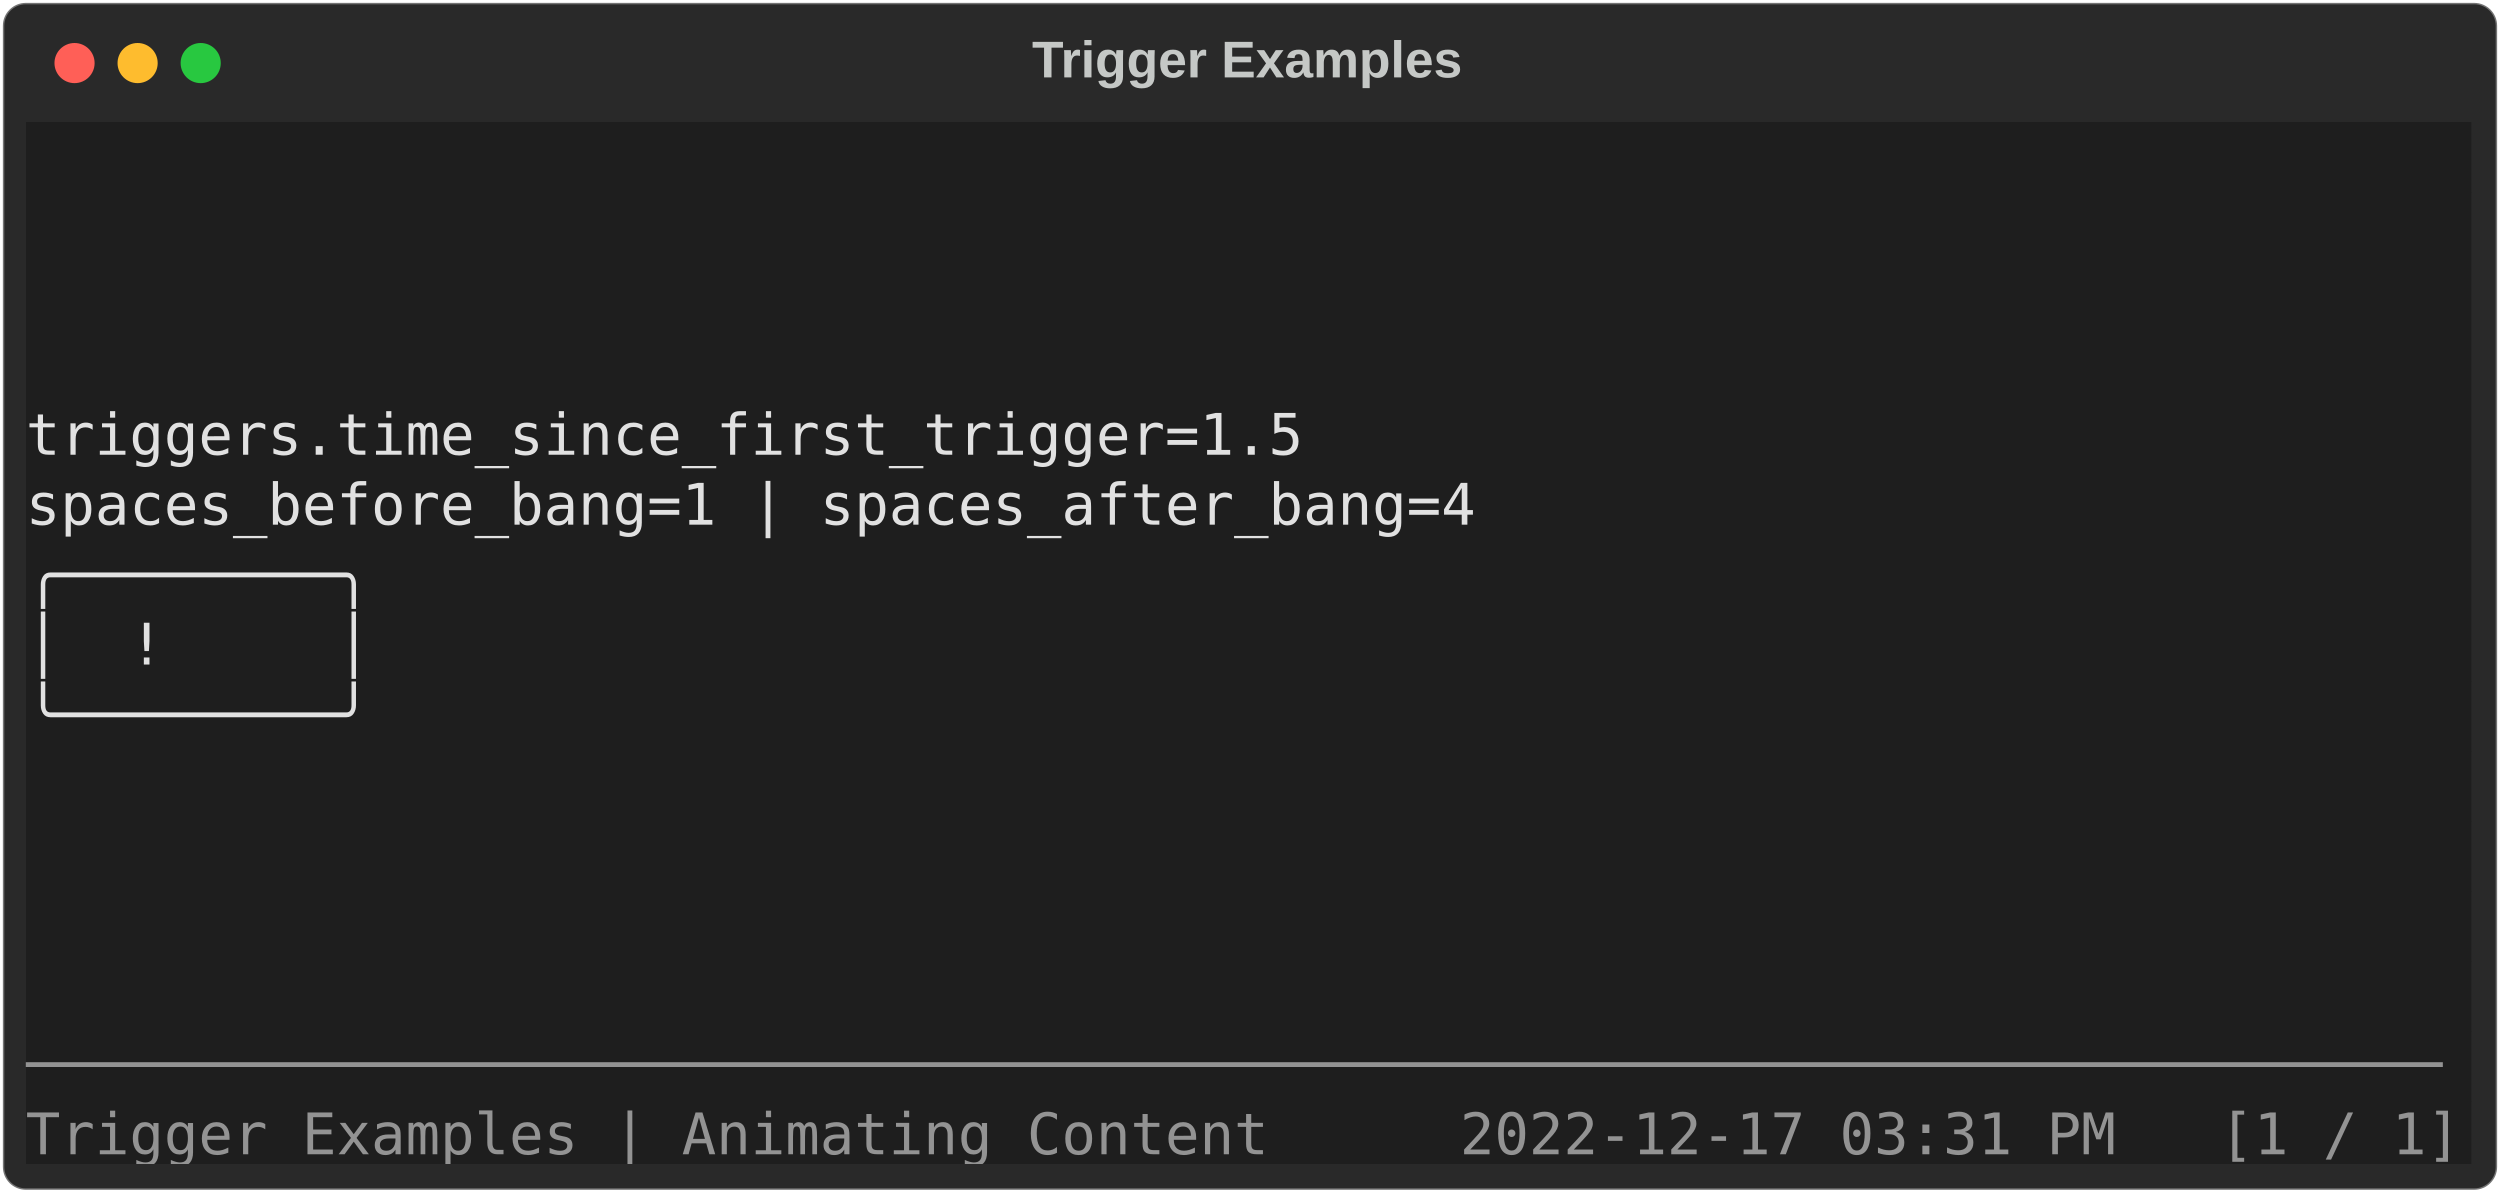
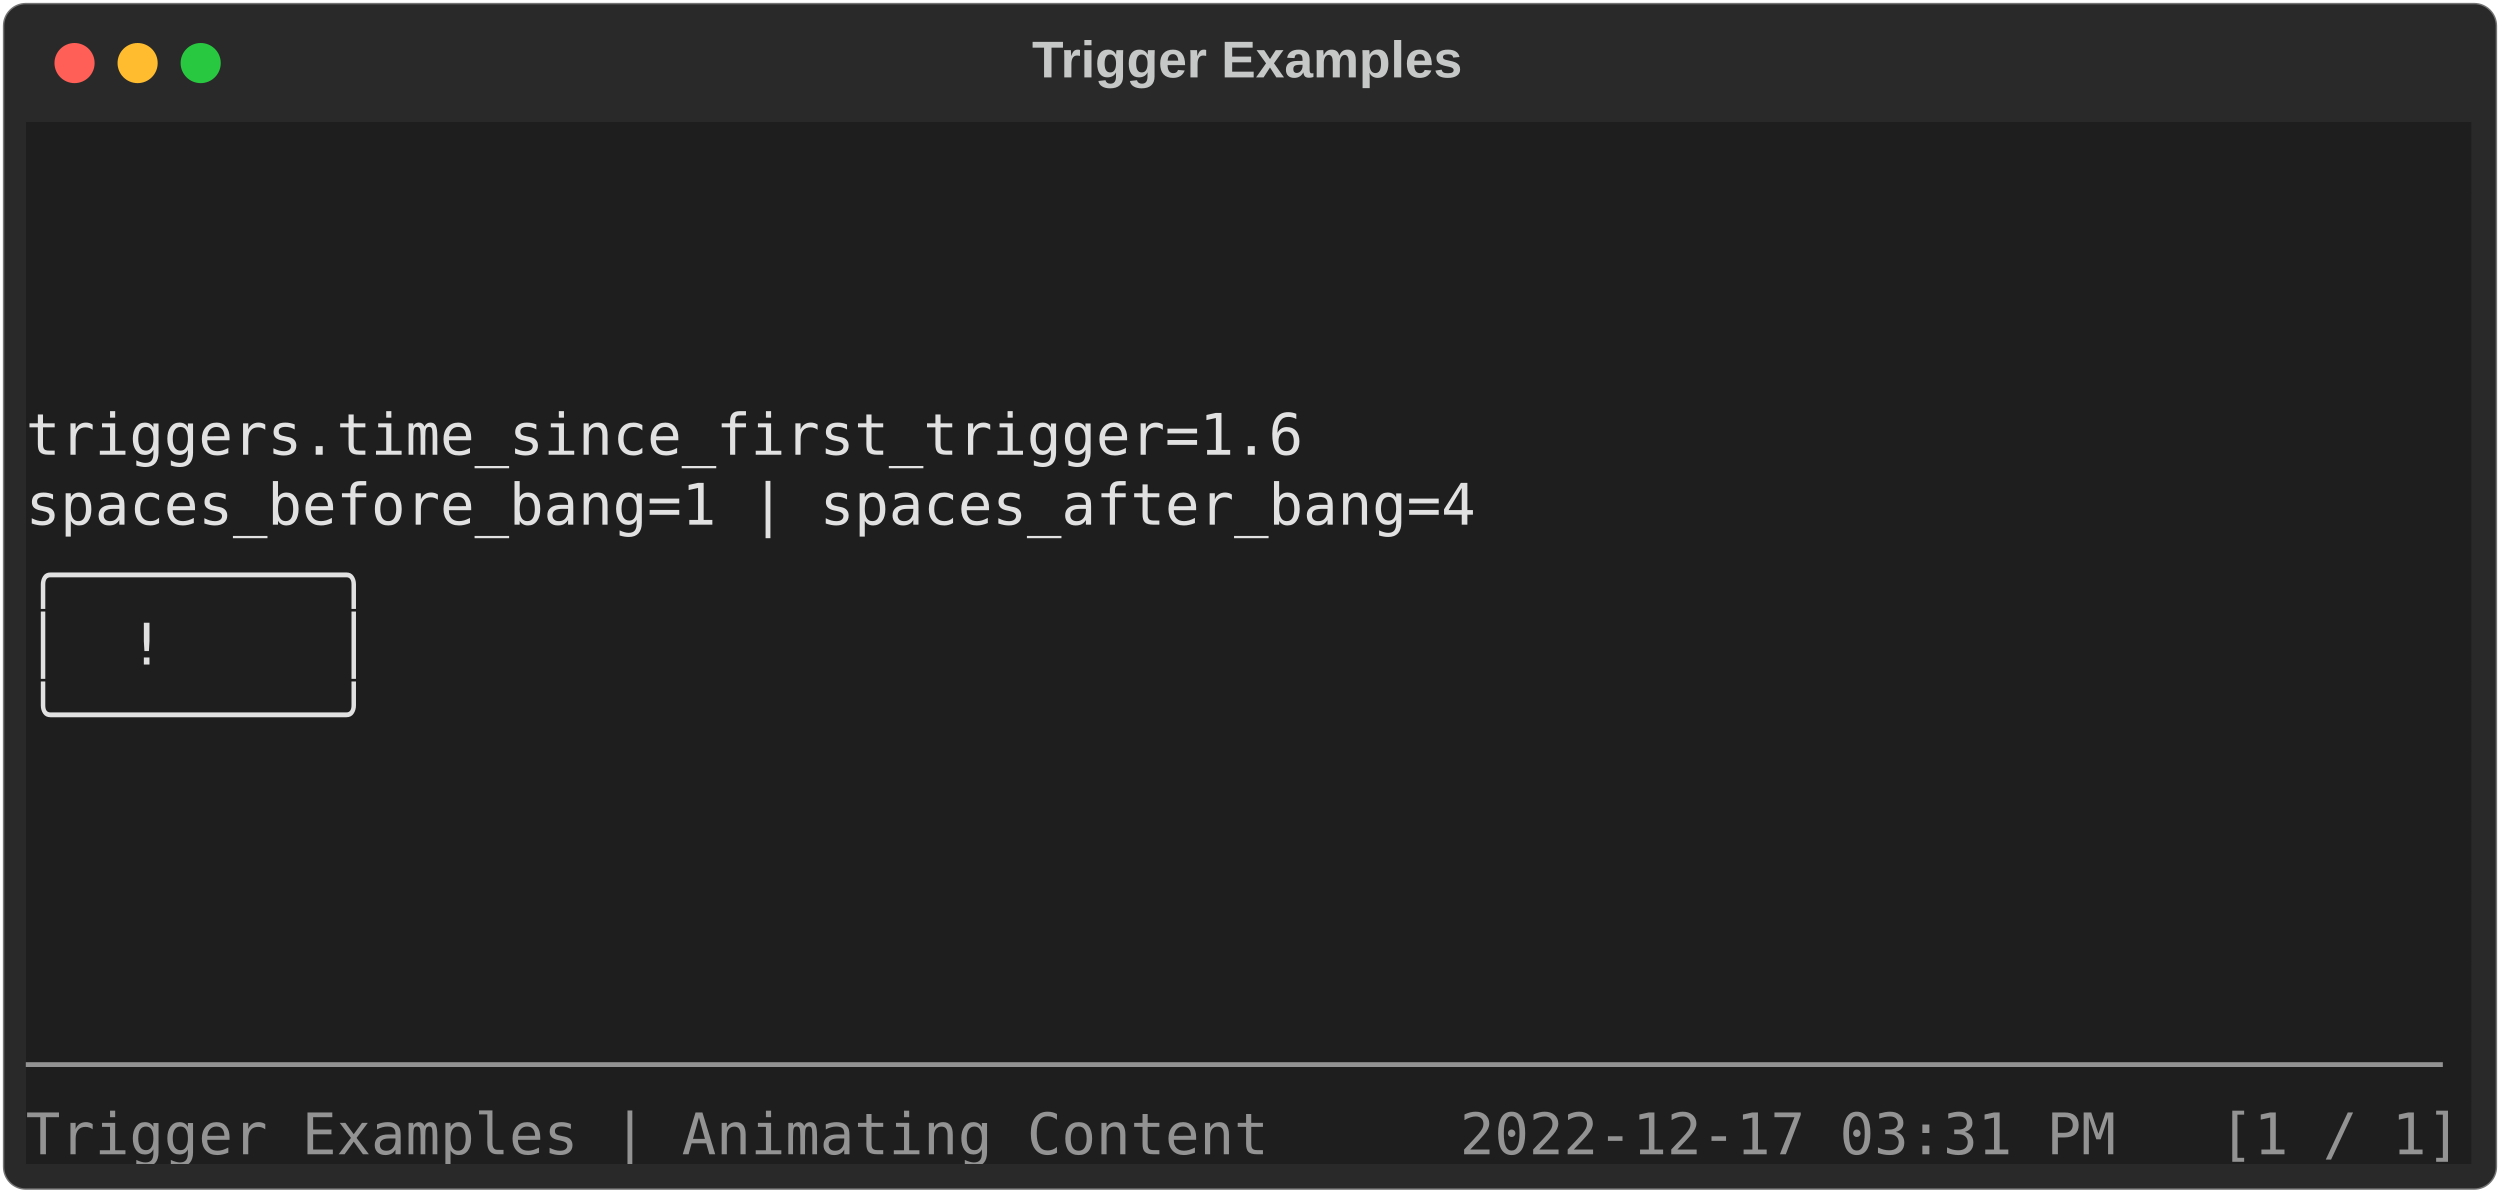
<svg xmlns="http://www.w3.org/2000/svg" class="rich-terminal" viewBox="0 0 872 416.0">
  <style>

    @font-face {
        font-family: "Fira Code";
        src: local("FiraCode-Regular"),
                url("https://cdnjs.cloudflare.com/ajax/libs/firacode/6.2.0/woff2/FiraCode-Regular.woff2") format("woff2"),
                url("https://cdnjs.cloudflare.com/ajax/libs/firacode/6.2.0/woff/FiraCode-Regular.woff") format("woff");
        font-style: normal;
        font-weight: 400;
    }
    @font-face {
        font-family: "Fira Code";
        src: local("FiraCode-Bold"),
                url("https://cdnjs.cloudflare.com/ajax/libs/firacode/6.2.0/woff2/FiraCode-Bold.woff2") format("woff2"),
                url("https://cdnjs.cloudflare.com/ajax/libs/firacode/6.2.0/woff/FiraCode-Bold.woff") format("woff");
        font-style: bold;
        font-weight: 700;
    }

    .spieldocs-matrix {
        font-family: Fira Code, monospace;
        font-size: 20px;
        line-height: 24.4px;
        font-variant-east-asian: full-width;
    }

    .spieldocs-title {
        font-size: 18px;
        font-weight: bold;
        font-family: arial;
    }

    .spieldocs-r1 { fill: #e1e1e1 }
.spieldocs-r2 { fill: #c5c8c6 }
.spieldocs-r3 { fill: #939393 }
.spieldocs-r4 { fill: #e1e1e1;font-weight: bold }
    </style>
  <defs>
    <clipPath id="spieldocs-clip-terminal">
      <rect x="0" y="0" width="853.0" height="365.0" />
    </clipPath>
    <clipPath id="spieldocs-line-0">
      <rect x="0" y="1.5" width="854" height="24.65" />
    </clipPath>
    <clipPath id="spieldocs-line-1">
      <rect x="0" y="25.9" width="854" height="24.65" />
    </clipPath>
    <clipPath id="spieldocs-line-2">
      <rect x="0" y="50.3" width="854" height="24.65" />
    </clipPath>
    <clipPath id="spieldocs-line-3">
      <rect x="0" y="74.7" width="854" height="24.65" />
    </clipPath>
    <clipPath id="spieldocs-line-4">
      <rect x="0" y="99.1" width="854" height="24.65" />
    </clipPath>
    <clipPath id="spieldocs-line-5">
      <rect x="0" y="123.5" width="854" height="24.65" />
    </clipPath>
    <clipPath id="spieldocs-line-6">
      <rect x="0" y="147.9" width="854" height="24.65" />
    </clipPath>
    <clipPath id="spieldocs-line-7">
      <rect x="0" y="172.3" width="854" height="24.65" />
    </clipPath>
    <clipPath id="spieldocs-line-8">
      <rect x="0" y="196.7" width="854" height="24.65" />
    </clipPath>
    <clipPath id="spieldocs-line-9">
      <rect x="0" y="221.1" width="854" height="24.65" />
    </clipPath>
    <clipPath id="spieldocs-line-10">
      <rect x="0" y="245.5" width="854" height="24.65" />
    </clipPath>
    <clipPath id="spieldocs-line-11">
      <rect x="0" y="269.9" width="854" height="24.65" />
    </clipPath>
    <clipPath id="spieldocs-line-12">
      <rect x="0" y="294.3" width="854" height="24.65" />
    </clipPath>
    <clipPath id="spieldocs-line-13">
      <rect x="0" y="318.7" width="854" height="24.65" />
    </clipPath>
  </defs>
  <rect fill="#292929" stroke="rgba(255,255,255,0.35)" stroke-width="1" x="1" y="1" width="870" height="414" rx="8" />
  <text class="spieldocs-title" fill="#c5c8c6" text-anchor="middle" x="435" y="27">Trigger Examples</text>
  <g transform="translate(26,22)">
    <circle cx="0" cy="0" r="7" fill="#ff5f57" />
    <circle cx="22" cy="0" r="7" fill="#febc2e" />
    <circle cx="44" cy="0" r="7" fill="#28c840" />
  </g>
  <g transform="translate(9, 41)" clip-path="url(#spieldocs-clip-terminal)">
    <rect fill="#1e1e1e" x="0" y="1.5" width="854" height="24.65" shape-rendering="crispEdges" />
    <rect fill="#1e1e1e" x="0" y="25.9" width="854" height="24.65" shape-rendering="crispEdges" />
    <rect fill="#1e1e1e" x="0" y="50.3" width="854" height="24.65" shape-rendering="crispEdges" />
    <rect fill="#1e1e1e" x="0" y="74.7" width="854" height="24.65" shape-rendering="crispEdges" />
    <rect fill="#1e1e1e" x="0" y="99.1" width="854" height="24.65" shape-rendering="crispEdges" />
    <rect fill="#1e1e1e" x="0" y="123.5" width="854" height="24.65" shape-rendering="crispEdges" />
    <rect fill="#1e1e1e" x="0" y="147.9" width="854" height="24.65" shape-rendering="crispEdges" />
    <rect fill="#1e1e1e" x="0" y="172.3" width="854" height="24.65" shape-rendering="crispEdges" />
    <rect fill="#1e1e1e" x="0" y="196.7" width="854" height="24.65" shape-rendering="crispEdges" />
    <rect fill="#1e1e1e" x="0" y="221.1" width="854" height="24.65" shape-rendering="crispEdges" />
    <rect fill="#1e1e1e" x="0" y="245.5" width="854" height="24.65" shape-rendering="crispEdges" />
    <rect fill="#1e1e1e" x="0" y="269.9" width="854" height="24.65" shape-rendering="crispEdges" />
    <rect fill="#1e1e1e" x="0" y="294.3" width="854" height="24.65" shape-rendering="crispEdges" />
    <rect fill="#1e1e1e" x="0" y="318.7" width="854" height="24.65" shape-rendering="crispEdges" />
    <rect fill="#1e1e1e" x="0" y="343.1" width="475.8" height="24.65" shape-rendering="crispEdges" />
    <rect fill="#1e1e1e" x="475.8" y="343.1" width="24.4" height="24.65" shape-rendering="crispEdges" />
    <rect fill="#1e1e1e" x="500.2" y="343.1" width="353.8" height="24.65" shape-rendering="crispEdges" />
    <g class="spieldocs-matrix">
      <text class="spieldocs-r2" x="854" y="20" textLength="12.2" clip-path="url(#spieldocs-line-0)">
</text>
      <text class="spieldocs-r2" x="854" y="44.4" textLength="12.2" clip-path="url(#spieldocs-line-1)">
</text>
      <text class="spieldocs-r2" x="854" y="68.8" textLength="12.2" clip-path="url(#spieldocs-line-2)">
</text>
      <text class="spieldocs-r2" x="854" y="93.2" textLength="12.2" clip-path="url(#spieldocs-line-3)">
</text>
-       <text class="spieldocs-r1" x="0" y="117.6" textLength="854" clip-path="url(#spieldocs-line-4)">                triggers.time_since_first_trigger=1.5                 </text>
+       <text class="spieldocs-r1" x="0" y="117.6" textLength="854" clip-path="url(#spieldocs-line-4)">                triggers.time_since_first_trigger=1.6                 </text>
      <text class="spieldocs-r2" x="854" y="117.6" textLength="12.2" clip-path="url(#spieldocs-line-4)">
</text>
      <text class="spieldocs-r1" x="0" y="142" textLength="854" clip-path="url(#spieldocs-line-5)">              spaces_before_bang=1 | spaces_after_bang=4              </text>
      <text class="spieldocs-r2" x="854" y="142" textLength="12.2" clip-path="url(#spieldocs-line-5)">
</text>
      <text class="spieldocs-r1" x="0" y="166.4" textLength="854" clip-path="url(#spieldocs-line-6)">                              ╭────────╮                              </text>
      <text class="spieldocs-r2" x="854" y="166.4" textLength="12.2" clip-path="url(#spieldocs-line-6)">
</text>
      <text class="spieldocs-r1" x="0" y="190.8" textLength="854" clip-path="url(#spieldocs-line-7)">                              │  !     │                              </text>
      <text class="spieldocs-r2" x="854" y="190.8" textLength="12.2" clip-path="url(#spieldocs-line-7)">
</text>
      <text class="spieldocs-r1" x="0" y="215.2" textLength="854" clip-path="url(#spieldocs-line-8)">                              ╰────────╯                              </text>
      <text class="spieldocs-r2" x="854" y="215.2" textLength="12.2" clip-path="url(#spieldocs-line-8)">
</text>
      <text class="spieldocs-r2" x="854" y="239.6" textLength="12.2" clip-path="url(#spieldocs-line-9)">
</text>
      <text class="spieldocs-r2" x="854" y="264" textLength="12.2" clip-path="url(#spieldocs-line-10)">
</text>
      <text class="spieldocs-r2" x="854" y="288.4" textLength="12.2" clip-path="url(#spieldocs-line-11)">
</text>
      <text class="spieldocs-r2" x="854" y="312.8" textLength="12.2" clip-path="url(#spieldocs-line-12)">
</text>
      <text class="spieldocs-r3" x="0" y="337.2" textLength="854" clip-path="url(#spieldocs-line-13)">──────────────────────────────────────────────────────────────────────</text>
      <text class="spieldocs-r2" x="854" y="337.2" textLength="12.2" clip-path="url(#spieldocs-line-13)">
</text>
      <text class="spieldocs-r3" x="0" y="361.6" textLength="475.8" clip-path="url(#spieldocs-line-14)">Trigger Examples | Animating Content   </text>
      <text class="spieldocs-r3" x="500.2" y="361.6" textLength="353.8" clip-path="url(#spieldocs-line-14)">2022-12-17 03:31 PM   [1 / 1]</text>
    </g>
  </g>
</svg>
